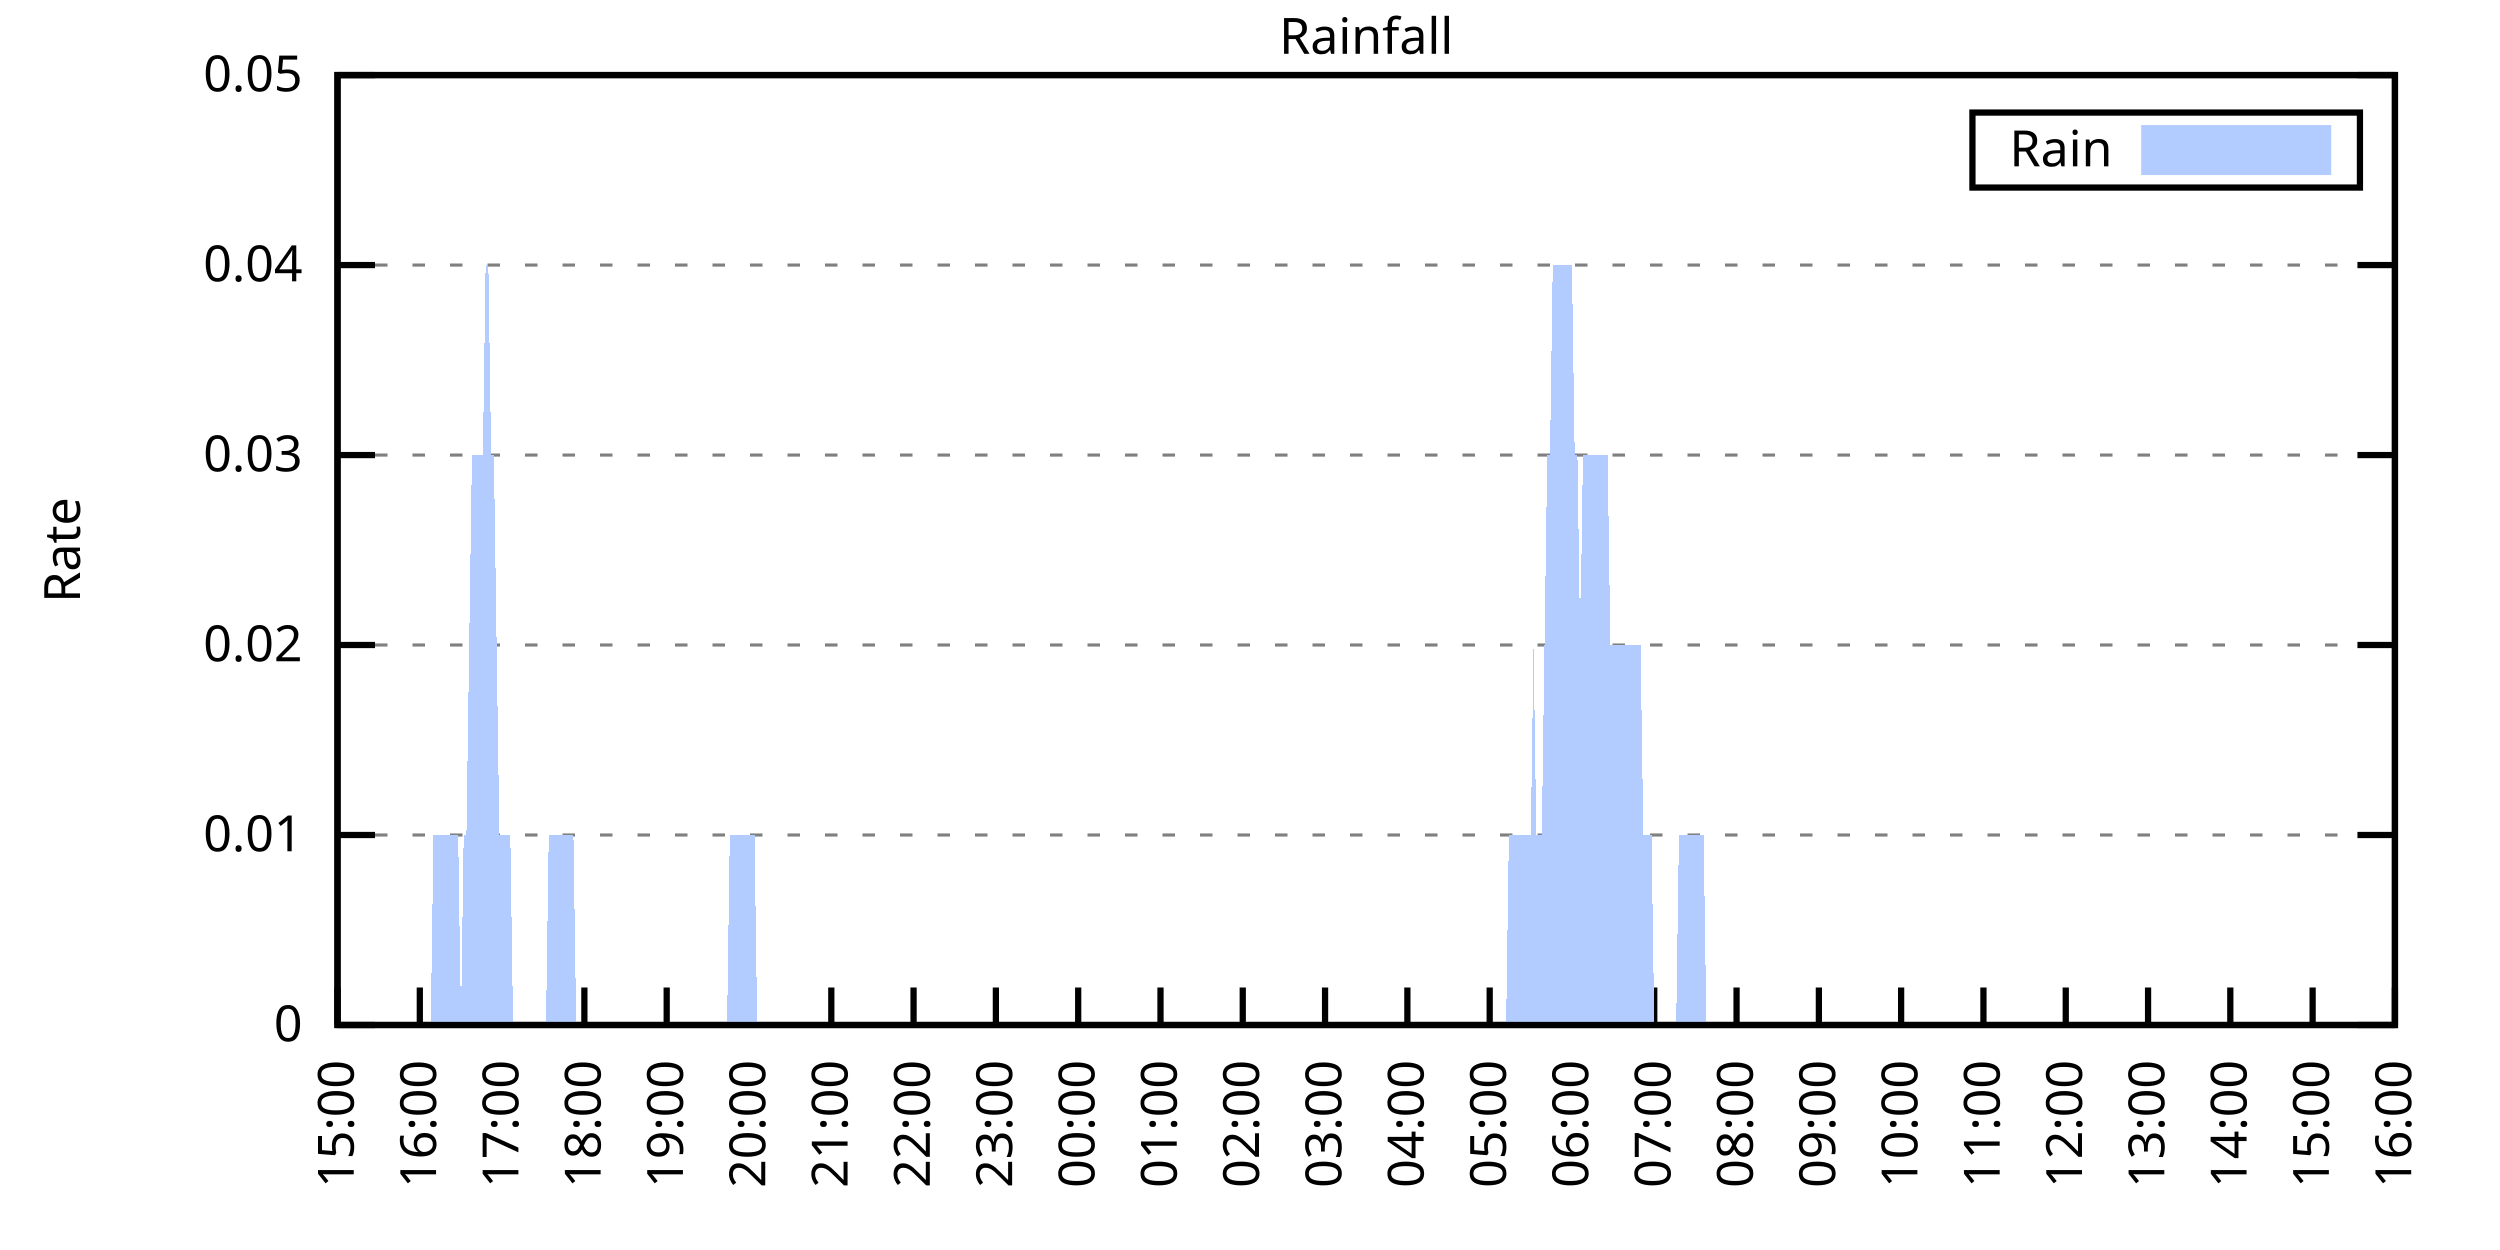
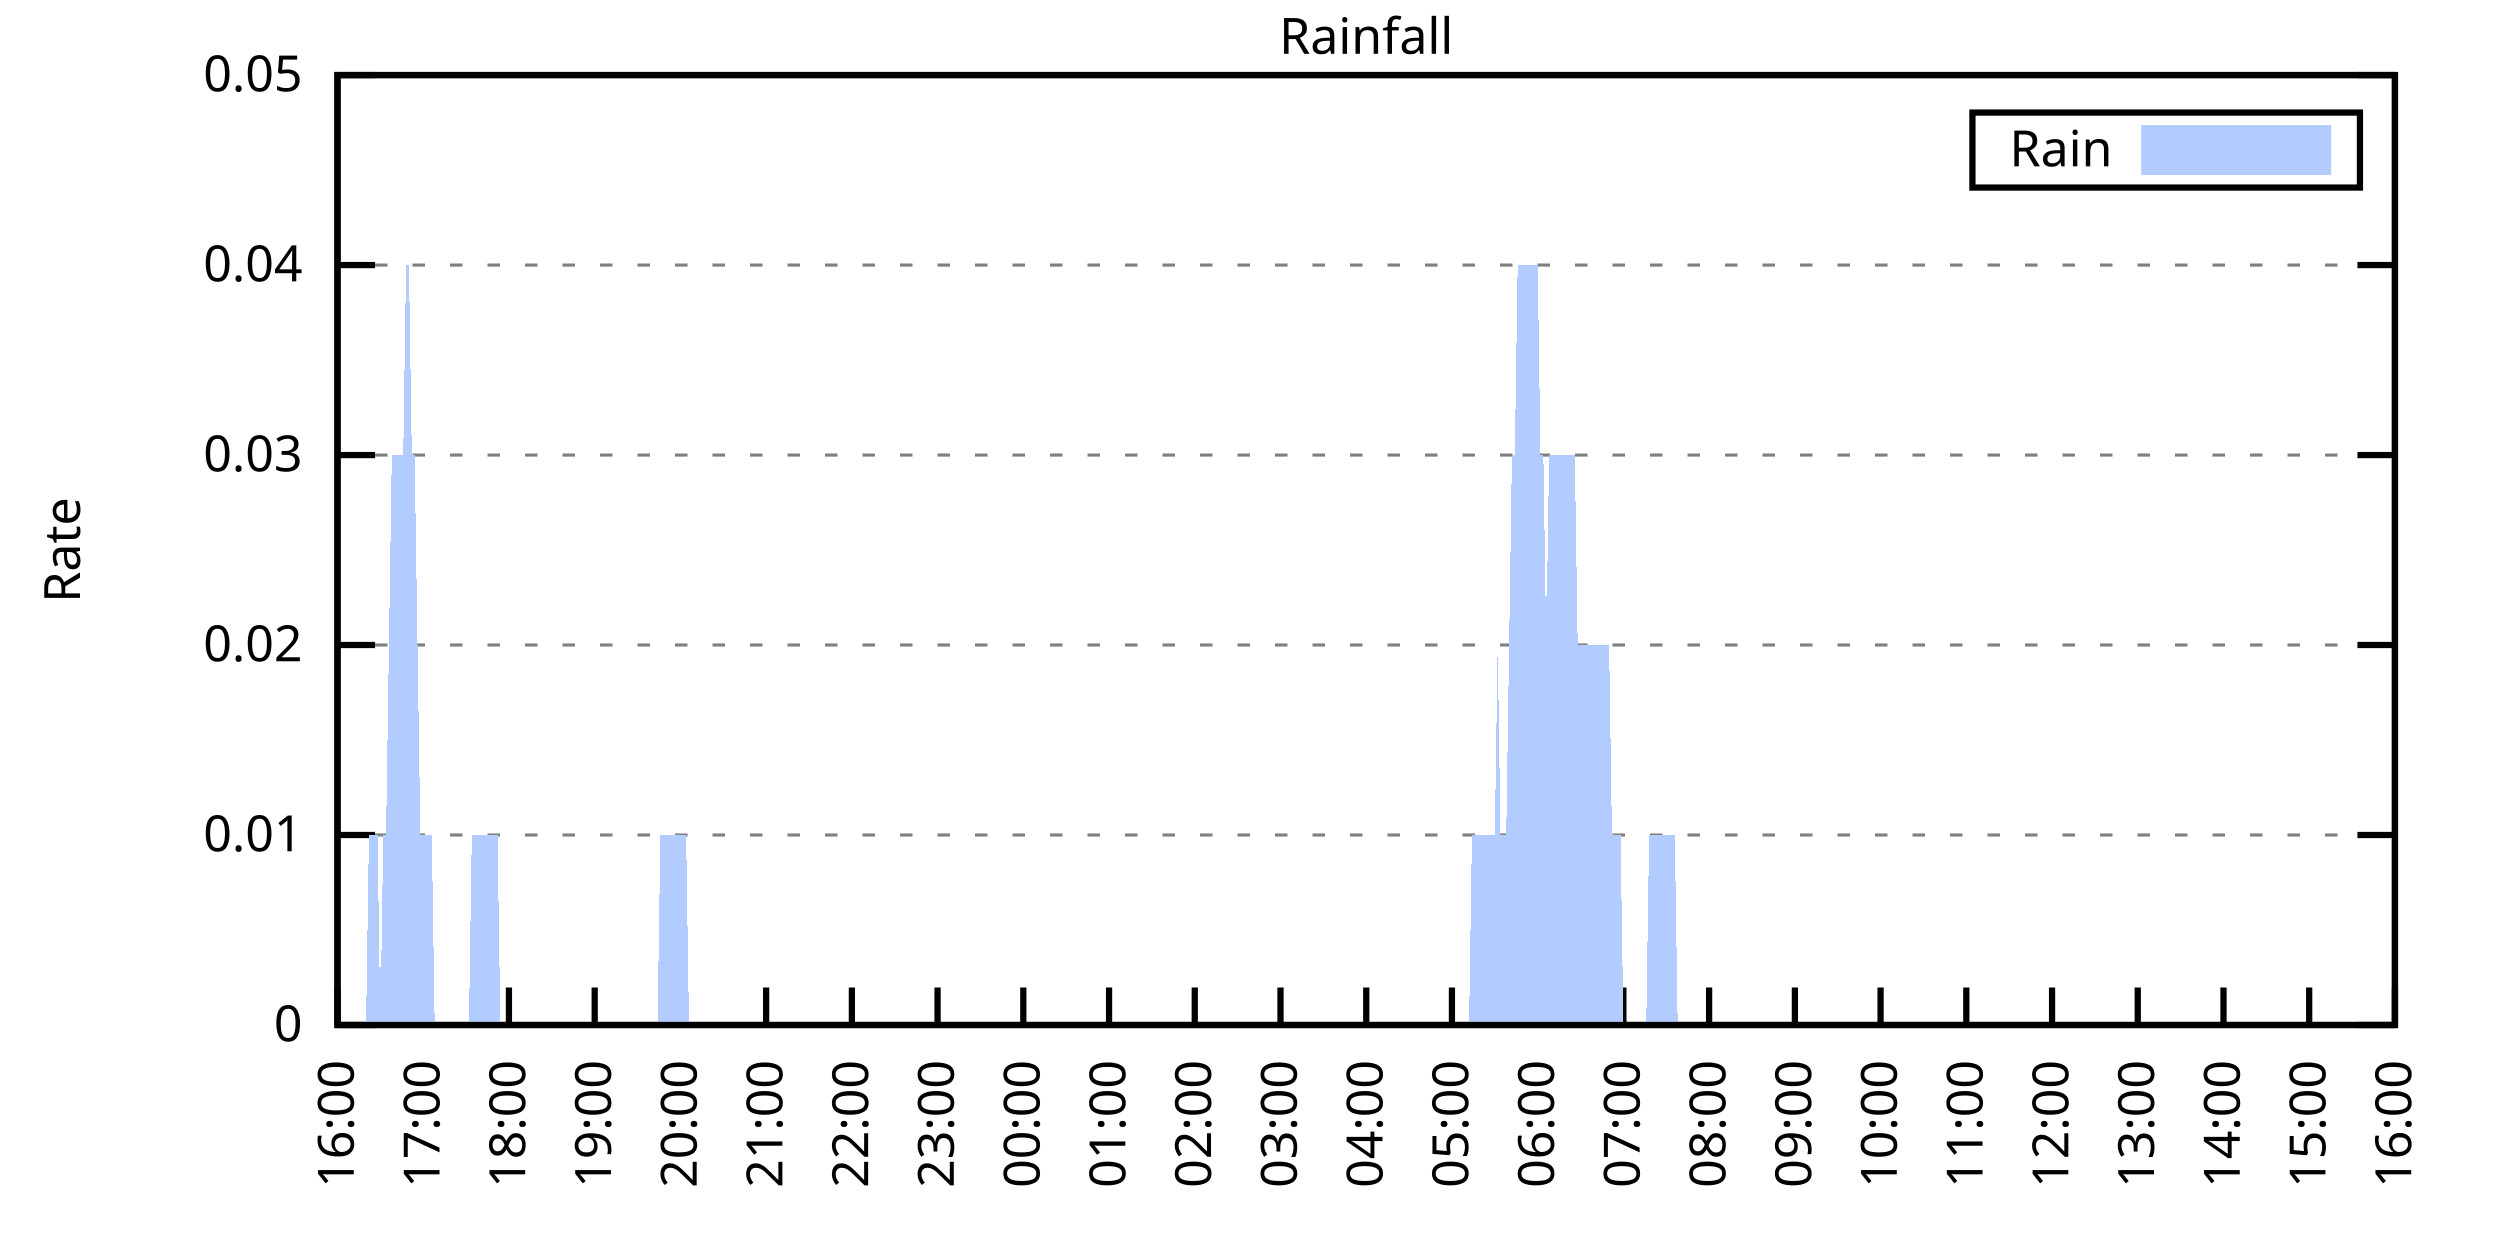
<svg xmlns="http://www.w3.org/2000/svg" xmlns:xlink="http://www.w3.org/1999/xlink" width="400" height="200" viewBox="0 0 400 200">
  <g id="gnuplot_canvas">
    <rect x="0" y="0" width="400" height="200" fill="none" />
    <defs>
      <circle id="gpDot" r="0.5" stroke-width="0.5" stroke="currentColor" />
      <path id="gpPt0" stroke-width="0.333" stroke="currentColor" d="M-1,0 h2 M0,-1 v2" />
      <path id="gpPt1" stroke-width="0.333" stroke="currentColor" d="M-1,-1 L1,1 M1,-1 L-1,1" />
      <path id="gpPt2" stroke-width="0.333" stroke="currentColor" d="M-1,0 L1,0 M0,-1 L0,1 M-1,-1 L1,1 M-1,1 L1,-1" />
      <rect id="gpPt3" stroke-width="0.333" stroke="currentColor" x="-1" y="-1" width="2" height="2" />
      <rect id="gpPt4" stroke-width="0.333" stroke="currentColor" fill="currentColor" x="-1" y="-1" width="2" height="2" />
      <circle id="gpPt5" stroke-width="0.333" stroke="currentColor" cx="0" cy="0" r="1" />
      <use xlink:href="#gpPt5" id="gpPt6" fill="currentColor" stroke="none" />
      <path id="gpPt7" stroke-width="0.333" stroke="currentColor" d="M0,-1.33 L-1.33,0.67 L1.33,0.67 z" />
      <use xlink:href="#gpPt7" id="gpPt8" fill="currentColor" stroke="none" />
      <use xlink:href="#gpPt7" id="gpPt9" stroke="currentColor" transform="rotate(180)" />
      <use xlink:href="#gpPt9" id="gpPt10" fill="currentColor" stroke="none" />
      <use xlink:href="#gpPt3" id="gpPt11" stroke="currentColor" transform="rotate(45)" />
      <use xlink:href="#gpPt11" id="gpPt12" fill="currentColor" stroke="none" />
      <path id="gpPt13" stroke-width="0.333" stroke="currentColor" d="M0,1.330 L1.265,0.411 L0.782,-1.067 L-0.782,-1.076 L-1.265,0.411 z" />
      <use xlink:href="#gpPt13" id="gpPt14" fill="currentColor" stroke="none" />
      <filter id="textbox" filterUnits="objectBoundingBox" x="0" y="0" height="1" width="1">
        <feFlood flood-color="white" flood-opacity="1" result="bgnd" />
        <feComposite in="SourceGraphic" in2="bgnd" operator="atop" />
      </filter>
      <filter id="greybox" filterUnits="objectBoundingBox" x="0" y="0" height="1" width="1">
        <feFlood flood-color="lightgrey" flood-opacity="1" result="grey" />
        <feComposite in="SourceGraphic" in2="grey" operator="atop" />
      </filter>
    </defs>
    <g fill="none" color="white" stroke="currentColor" stroke-width="1.00" stroke-linecap="butt" stroke-linejoin="miter">
</g>
    <g fill="none" color="black" stroke="currentColor" stroke-width="1.00" stroke-linecap="butt" stroke-linejoin="miter">
      <g stroke="none" shape-rendering="crispEdges">
        <polygon fill="rgb(255, 255, 255)" points="54.00,164.00 383.18,164.00 383.18,12.02 54.00,12.02 " />
      </g>
    </g>
    <g fill="none" color="black" stroke="currentColor" stroke-width="1.00" stroke-linecap="butt" stroke-linejoin="miter">
</g>
    <g fill="none" color="black" stroke="black" stroke-width="0.50" stroke-linecap="butt" stroke-linejoin="miter">
</g>
    <g fill="none" color="gray" stroke="currentColor" stroke-width="0.50" stroke-linecap="butt" stroke-linejoin="miter">
      <path stroke="gray" stroke-dasharray="2,4" class="gridline" d="M54.00,164.00 L383.19,164.00  " />
    </g>
    <g fill="none" color="gray" stroke="gray" stroke-width="1.00" stroke-linecap="butt" stroke-linejoin="miter">
</g>
    <g fill="none" color="black" stroke="currentColor" stroke-width="1.00" stroke-linecap="butt" stroke-linejoin="miter">
      <path stroke="black" d="M54.00,164.00 L60.00,164.00 M383.19,164.00 L377.19,164.00  " />
      <g transform="translate(48.40,166.60)" stroke="none" fill="black" font-family="Sans" font-size="8.00" text-anchor="end">
        <text>
          <tspan font-family="Sans"> 0</tspan>
        </text>
      </g>
    </g>
    <g fill="none" color="black" stroke="currentColor" stroke-width="1.00" stroke-linecap="butt" stroke-linejoin="miter">
</g>
    <g fill="none" color="black" stroke="black" stroke-width="0.50" stroke-linecap="butt" stroke-linejoin="miter">
</g>
    <g fill="none" color="gray" stroke="currentColor" stroke-width="0.50" stroke-linecap="butt" stroke-linejoin="miter">
      <path stroke="gray" stroke-dasharray="2,4" class="gridline" d="M54.00,133.60 L383.19,133.60  " />
    </g>
    <g fill="none" color="gray" stroke="gray" stroke-width="1.00" stroke-linecap="butt" stroke-linejoin="miter">
</g>
    <g fill="none" color="black" stroke="currentColor" stroke-width="1.00" stroke-linecap="butt" stroke-linejoin="miter">
      <path stroke="black" d="M54.00,133.60 L60.00,133.60 M383.19,133.60 L377.19,133.60  " />
      <g transform="translate(48.40,136.20)" stroke="none" fill="black" font-family="Sans" font-size="8.00" text-anchor="end">
        <text>
          <tspan font-family="Sans"> 0.01</tspan>
        </text>
      </g>
    </g>
    <g fill="none" color="black" stroke="currentColor" stroke-width="1.00" stroke-linecap="butt" stroke-linejoin="miter">
</g>
    <g fill="none" color="black" stroke="black" stroke-width="0.50" stroke-linecap="butt" stroke-linejoin="miter">
</g>
    <g fill="none" color="gray" stroke="currentColor" stroke-width="0.50" stroke-linecap="butt" stroke-linejoin="miter">
      <path stroke="gray" stroke-dasharray="2,4" class="gridline" d="M54.00,103.20 L383.19,103.20  " />
    </g>
    <g fill="none" color="gray" stroke="gray" stroke-width="1.00" stroke-linecap="butt" stroke-linejoin="miter">
</g>
    <g fill="none" color="black" stroke="currentColor" stroke-width="1.00" stroke-linecap="butt" stroke-linejoin="miter">
      <path stroke="black" d="M54.00,103.20 L60.00,103.20 M383.19,103.20 L377.19,103.20  " />
      <g transform="translate(48.40,105.80)" stroke="none" fill="black" font-family="Sans" font-size="8.00" text-anchor="end">
        <text>
          <tspan font-family="Sans"> 0.02</tspan>
        </text>
      </g>
    </g>
    <g fill="none" color="black" stroke="currentColor" stroke-width="1.00" stroke-linecap="butt" stroke-linejoin="miter">
</g>
    <g fill="none" color="black" stroke="black" stroke-width="0.50" stroke-linecap="butt" stroke-linejoin="miter">
</g>
    <g fill="none" color="gray" stroke="currentColor" stroke-width="0.50" stroke-linecap="butt" stroke-linejoin="miter">
      <path stroke="gray" stroke-dasharray="2,4" class="gridline" d="M54.00,72.81 L383.19,72.81  " />
    </g>
    <g fill="none" color="gray" stroke="gray" stroke-width="1.00" stroke-linecap="butt" stroke-linejoin="miter">
</g>
    <g fill="none" color="black" stroke="currentColor" stroke-width="1.00" stroke-linecap="butt" stroke-linejoin="miter">
      <path stroke="black" d="M54.00,72.81 L60.00,72.81 M383.19,72.81 L377.19,72.81  " />
      <g transform="translate(48.40,75.41)" stroke="none" fill="black" font-family="Sans" font-size="8.00" text-anchor="end">
        <text>
          <tspan font-family="Sans"> 0.03</tspan>
        </text>
      </g>
    </g>
    <g fill="none" color="black" stroke="currentColor" stroke-width="1.00" stroke-linecap="butt" stroke-linejoin="miter">
</g>
    <g fill="none" color="black" stroke="black" stroke-width="0.50" stroke-linecap="butt" stroke-linejoin="miter">
</g>
    <g fill="none" color="gray" stroke="currentColor" stroke-width="0.50" stroke-linecap="butt" stroke-linejoin="miter">
      <path stroke="gray" stroke-dasharray="2,4" class="gridline" d="M54.00,42.41 L383.19,42.41  " />
    </g>
    <g fill="none" color="gray" stroke="gray" stroke-width="1.00" stroke-linecap="butt" stroke-linejoin="miter">
</g>
    <g fill="none" color="black" stroke="currentColor" stroke-width="1.00" stroke-linecap="butt" stroke-linejoin="miter">
      <path stroke="black" d="M54.00,42.41 L60.00,42.41 M383.19,42.41 L377.19,42.41  " />
      <g transform="translate(48.40,45.01)" stroke="none" fill="black" font-family="Sans" font-size="8.00" text-anchor="end">
        <text>
          <tspan font-family="Sans"> 0.04</tspan>
        </text>
      </g>
    </g>
    <g fill="none" color="black" stroke="currentColor" stroke-width="1.00" stroke-linecap="butt" stroke-linejoin="miter">
</g>
    <g fill="none" color="black" stroke="black" stroke-width="0.50" stroke-linecap="butt" stroke-linejoin="miter">
</g>
    <g fill="none" color="gray" stroke="currentColor" stroke-width="0.50" stroke-linecap="butt" stroke-linejoin="miter">
      <path stroke="gray" stroke-dasharray="2,4" class="gridline" d="M54.00,12.01 L383.19,12.01  " />
    </g>
    <g fill="none" color="gray" stroke="gray" stroke-width="1.00" stroke-linecap="butt" stroke-linejoin="miter">
</g>
    <g fill="none" color="black" stroke="currentColor" stroke-width="1.00" stroke-linecap="butt" stroke-linejoin="miter">
      <path stroke="black" d="M54.00,12.01 L60.00,12.01 M383.19,12.01 L377.19,12.01  " />
      <g transform="translate(48.40,14.61)" stroke="none" fill="black" font-family="Sans" font-size="8.00" text-anchor="end">
        <text>
          <tspan font-family="Sans"> 0.05</tspan>
        </text>
      </g>
    </g>
    <g fill="none" color="black" stroke="currentColor" stroke-width="1.00" stroke-linecap="butt" stroke-linejoin="miter">
      <path stroke="black" d="M54.00,164.00 L54.00,158.00  " />
      <g transform="translate(56.60,169.60) rotate(270.00)" stroke="none" fill="black" font-family="Sans" font-size="8.00" text-anchor="end">
        <text>
-           <tspan font-family="Sans">15:00</tspan>
-         </text>
-       </g>
-     </g>
-     <g fill="none" color="black" stroke="currentColor" stroke-width="1.00" stroke-linecap="butt" stroke-linejoin="miter">
-       <path stroke="black" d="M67.17,164.00 L67.17,158.00  " />
-       <g transform="translate(69.77,169.60) rotate(270.00)" stroke="none" fill="black" font-family="Sans" font-size="8.00" text-anchor="end">
-         <text>
          <tspan font-family="Sans">16:00</tspan>
        </text>
      </g>
    </g>
    <g fill="none" color="black" stroke="currentColor" stroke-width="1.00" stroke-linecap="butt" stroke-linejoin="miter">
-       <path stroke="black" d="M80.34,164.00 L80.34,158.00  " />
-       <g transform="translate(82.94,169.60) rotate(270.00)" stroke="none" fill="black" font-family="Sans" font-size="8.00" text-anchor="end">
+       <path stroke="black" d="M67.72,164.00 L67.72,158.00  " />
+       <g transform="translate(70.32,169.60) rotate(270.00)" stroke="none" fill="black" font-family="Sans" font-size="8.00" text-anchor="end">
        <text>
          <tspan font-family="Sans">17:00</tspan>
        </text>
      </g>
    </g>
    <g fill="none" color="black" stroke="currentColor" stroke-width="1.00" stroke-linecap="butt" stroke-linejoin="miter">
-       <path stroke="black" d="M93.50,164.00 L93.50,158.00  " />
-       <g transform="translate(96.10,169.60) rotate(270.00)" stroke="none" fill="black" font-family="Sans" font-size="8.00" text-anchor="end">
+       <path stroke="black" d="M81.43,164.00 L81.43,158.00  " />
+       <g transform="translate(84.03,169.60) rotate(270.00)" stroke="none" fill="black" font-family="Sans" font-size="8.00" text-anchor="end">
        <text>
          <tspan font-family="Sans">18:00</tspan>
        </text>
      </g>
    </g>
    <g fill="none" color="black" stroke="currentColor" stroke-width="1.00" stroke-linecap="butt" stroke-linejoin="miter">
-       <path stroke="black" d="M106.67,164.00 L106.67,158.00  " />
-       <g transform="translate(109.27,169.60) rotate(270.00)" stroke="none" fill="black" font-family="Sans" font-size="8.00" text-anchor="end">
+       <path stroke="black" d="M95.15,164.00 L95.15,158.00  " />
+       <g transform="translate(97.75,169.60) rotate(270.00)" stroke="none" fill="black" font-family="Sans" font-size="8.00" text-anchor="end">
        <text>
          <tspan font-family="Sans">19:00</tspan>
        </text>
      </g>
    </g>
    <g fill="none" color="black" stroke="currentColor" stroke-width="1.00" stroke-linecap="butt" stroke-linejoin="miter">
-       <path stroke="black" d="M119.84,164.00 L119.84,158.00  " />
-       <g transform="translate(122.44,169.60) rotate(270.00)" stroke="none" fill="black" font-family="Sans" font-size="8.00" text-anchor="end">
+       <path stroke="black" d="M108.87,164.00 L108.87,158.00  " />
+       <g transform="translate(111.47,169.60) rotate(270.00)" stroke="none" fill="black" font-family="Sans" font-size="8.00" text-anchor="end">
        <text>
          <tspan font-family="Sans">20:00</tspan>
        </text>
      </g>
    </g>
    <g fill="none" color="black" stroke="currentColor" stroke-width="1.00" stroke-linecap="butt" stroke-linejoin="miter">
-       <path stroke="black" d="M133.01,164.00 L133.01,158.00  " />
-       <g transform="translate(135.61,169.60) rotate(270.00)" stroke="none" fill="black" font-family="Sans" font-size="8.00" text-anchor="end">
+       <path stroke="black" d="M122.58,164.00 L122.58,158.00  " />
+       <g transform="translate(125.18,169.60) rotate(270.00)" stroke="none" fill="black" font-family="Sans" font-size="8.00" text-anchor="end">
        <text>
          <tspan font-family="Sans">21:00</tspan>
        </text>
      </g>
    </g>
    <g fill="none" color="black" stroke="currentColor" stroke-width="1.00" stroke-linecap="butt" stroke-linejoin="miter">
-       <path stroke="black" d="M146.17,164.00 L146.17,158.00  " />
-       <g transform="translate(148.77,169.60) rotate(270.00)" stroke="none" fill="black" font-family="Sans" font-size="8.00" text-anchor="end">
+       <path stroke="black" d="M136.30,164.00 L136.30,158.00  " />
+       <g transform="translate(138.90,169.60) rotate(270.00)" stroke="none" fill="black" font-family="Sans" font-size="8.00" text-anchor="end">
        <text>
          <tspan font-family="Sans">22:00</tspan>
        </text>
      </g>
    </g>
    <g fill="none" color="black" stroke="currentColor" stroke-width="1.00" stroke-linecap="butt" stroke-linejoin="miter">
-       <path stroke="black" d="M159.34,164.00 L159.34,158.00  " />
-       <g transform="translate(161.94,169.60) rotate(270.00)" stroke="none" fill="black" font-family="Sans" font-size="8.00" text-anchor="end">
+       <path stroke="black" d="M150.01,164.00 L150.01,158.00  " />
+       <g transform="translate(152.61,169.60) rotate(270.00)" stroke="none" fill="black" font-family="Sans" font-size="8.00" text-anchor="end">
        <text>
          <tspan font-family="Sans">23:00</tspan>
        </text>
      </g>
    </g>
    <g fill="none" color="black" stroke="currentColor" stroke-width="1.00" stroke-linecap="butt" stroke-linejoin="miter">
-       <path stroke="black" d="M172.51,164.00 L172.51,158.00  " />
-       <g transform="translate(175.11,169.60) rotate(270.00)" stroke="none" fill="black" font-family="Sans" font-size="8.00" text-anchor="end">
+       <path stroke="black" d="M163.73,164.00 L163.73,158.00  " />
+       <g transform="translate(166.33,169.60) rotate(270.00)" stroke="none" fill="black" font-family="Sans" font-size="8.00" text-anchor="end">
        <text>
          <tspan font-family="Sans">00:00</tspan>
        </text>
      </g>
    </g>
    <g fill="none" color="black" stroke="currentColor" stroke-width="1.00" stroke-linecap="butt" stroke-linejoin="miter">
-       <path stroke="black" d="M185.68,164.00 L185.68,158.00  " />
-       <g transform="translate(188.28,169.60) rotate(270.00)" stroke="none" fill="black" font-family="Sans" font-size="8.00" text-anchor="end">
+       <path stroke="black" d="M177.45,164.00 L177.45,158.00  " />
+       <g transform="translate(180.05,169.60) rotate(270.00)" stroke="none" fill="black" font-family="Sans" font-size="8.00" text-anchor="end">
        <text>
          <tspan font-family="Sans">01:00</tspan>
        </text>
      </g>
    </g>
    <g fill="none" color="black" stroke="currentColor" stroke-width="1.00" stroke-linecap="butt" stroke-linejoin="miter">
-       <path stroke="black" d="M198.84,164.00 L198.84,158.00  " />
-       <g transform="translate(201.44,169.60) rotate(270.00)" stroke="none" fill="black" font-family="Sans" font-size="8.00" text-anchor="end">
+       <path stroke="black" d="M191.16,164.00 L191.16,158.00  " />
+       <g transform="translate(193.76,169.60) rotate(270.00)" stroke="none" fill="black" font-family="Sans" font-size="8.00" text-anchor="end">
        <text>
          <tspan font-family="Sans">02:00</tspan>
        </text>
      </g>
    </g>
    <g fill="none" color="black" stroke="currentColor" stroke-width="1.00" stroke-linecap="butt" stroke-linejoin="miter">
-       <path stroke="black" d="M212.01,164.00 L212.01,158.00  " />
-       <g transform="translate(214.61,169.60) rotate(270.00)" stroke="none" fill="black" font-family="Sans" font-size="8.00" text-anchor="end">
+       <path stroke="black" d="M204.88,164.00 L204.88,158.00  " />
+       <g transform="translate(207.48,169.60) rotate(270.00)" stroke="none" fill="black" font-family="Sans" font-size="8.00" text-anchor="end">
        <text>
          <tspan font-family="Sans">03:00</tspan>
        </text>
      </g>
    </g>
    <g fill="none" color="black" stroke="currentColor" stroke-width="1.00" stroke-linecap="butt" stroke-linejoin="miter">
-       <path stroke="black" d="M225.18,164.00 L225.18,158.00  " />
-       <g transform="translate(227.78,169.60) rotate(270.00)" stroke="none" fill="black" font-family="Sans" font-size="8.00" text-anchor="end">
+       <path stroke="black" d="M218.60,164.00 L218.60,158.00  " />
+       <g transform="translate(221.20,169.60) rotate(270.00)" stroke="none" fill="black" font-family="Sans" font-size="8.00" text-anchor="end">
        <text>
          <tspan font-family="Sans">04:00</tspan>
        </text>
      </g>
    </g>
    <g fill="none" color="black" stroke="currentColor" stroke-width="1.00" stroke-linecap="butt" stroke-linejoin="miter">
-       <path stroke="black" d="M238.35,164.00 L238.35,158.00  " />
-       <g transform="translate(240.95,169.60) rotate(270.00)" stroke="none" fill="black" font-family="Sans" font-size="8.00" text-anchor="end">
+       <path stroke="black" d="M232.31,164.00 L232.31,158.00  " />
+       <g transform="translate(234.91,169.60) rotate(270.00)" stroke="none" fill="black" font-family="Sans" font-size="8.00" text-anchor="end">
        <text>
          <tspan font-family="Sans">05:00</tspan>
        </text>
      </g>
    </g>
    <g fill="none" color="black" stroke="currentColor" stroke-width="1.00" stroke-linecap="butt" stroke-linejoin="miter">
-       <path stroke="black" d="M251.51,164.00 L251.51,158.00  " />
-       <g transform="translate(254.11,169.60) rotate(270.00)" stroke="none" fill="black" font-family="Sans" font-size="8.00" text-anchor="end">
+       <path stroke="black" d="M246.03,164.00 L246.03,158.00  " />
+       <g transform="translate(248.63,169.60) rotate(270.00)" stroke="none" fill="black" font-family="Sans" font-size="8.00" text-anchor="end">
        <text>
          <tspan font-family="Sans">06:00</tspan>
        </text>
      </g>
    </g>
    <g fill="none" color="black" stroke="currentColor" stroke-width="1.00" stroke-linecap="butt" stroke-linejoin="miter">
-       <path stroke="black" d="M264.68,164.00 L264.68,158.00  " />
-       <g transform="translate(267.28,169.60) rotate(270.00)" stroke="none" fill="black" font-family="Sans" font-size="8.00" text-anchor="end">
+       <path stroke="black" d="M259.74,164.00 L259.74,158.00  " />
+       <g transform="translate(262.34,169.60) rotate(270.00)" stroke="none" fill="black" font-family="Sans" font-size="8.00" text-anchor="end">
        <text>
          <tspan font-family="Sans">07:00</tspan>
        </text>
      </g>
    </g>
    <g fill="none" color="black" stroke="currentColor" stroke-width="1.00" stroke-linecap="butt" stroke-linejoin="miter">
-       <path stroke="black" d="M277.85,164.00 L277.85,158.00  " />
-       <g transform="translate(280.45,169.60) rotate(270.00)" stroke="none" fill="black" font-family="Sans" font-size="8.00" text-anchor="end">
+       <path stroke="black" d="M273.46,164.00 L273.46,158.00  " />
+       <g transform="translate(276.06,169.60) rotate(270.00)" stroke="none" fill="black" font-family="Sans" font-size="8.00" text-anchor="end">
        <text>
          <tspan font-family="Sans">08:00</tspan>
        </text>
      </g>
    </g>
    <g fill="none" color="black" stroke="currentColor" stroke-width="1.00" stroke-linecap="butt" stroke-linejoin="miter">
-       <path stroke="black" d="M291.02,164.00 L291.02,158.00  " />
-       <g transform="translate(293.62,169.60) rotate(270.00)" stroke="none" fill="black" font-family="Sans" font-size="8.00" text-anchor="end">
+       <path stroke="black" d="M287.18,164.00 L287.18,158.00  " />
+       <g transform="translate(289.78,169.60) rotate(270.00)" stroke="none" fill="black" font-family="Sans" font-size="8.00" text-anchor="end">
        <text>
          <tspan font-family="Sans">09:00</tspan>
        </text>
      </g>
    </g>
    <g fill="none" color="black" stroke="currentColor" stroke-width="1.00" stroke-linecap="butt" stroke-linejoin="miter">
-       <path stroke="black" d="M304.18,164.00 L304.18,158.00  " />
-       <g transform="translate(306.78,169.60) rotate(270.00)" stroke="none" fill="black" font-family="Sans" font-size="8.00" text-anchor="end">
+       <path stroke="black" d="M300.89,164.00 L300.89,158.00  " />
+       <g transform="translate(303.49,169.60) rotate(270.00)" stroke="none" fill="black" font-family="Sans" font-size="8.00" text-anchor="end">
        <text>
          <tspan font-family="Sans">10:00</tspan>
        </text>
      </g>
    </g>
    <g fill="none" color="black" stroke="currentColor" stroke-width="1.00" stroke-linecap="butt" stroke-linejoin="miter">
-       <path stroke="black" d="M317.35,164.00 L317.35,158.00  " />
-       <g transform="translate(319.95,169.60) rotate(270.00)" stroke="none" fill="black" font-family="Sans" font-size="8.00" text-anchor="end">
+       <path stroke="black" d="M314.61,164.00 L314.61,158.00  " />
+       <g transform="translate(317.21,169.60) rotate(270.00)" stroke="none" fill="black" font-family="Sans" font-size="8.00" text-anchor="end">
        <text>
          <tspan font-family="Sans">11:00</tspan>
        </text>
      </g>
    </g>
    <g fill="none" color="black" stroke="currentColor" stroke-width="1.00" stroke-linecap="butt" stroke-linejoin="miter">
-       <path stroke="black" d="M330.52,164.00 L330.52,158.00  " />
-       <g transform="translate(333.12,169.60) rotate(270.00)" stroke="none" fill="black" font-family="Sans" font-size="8.00" text-anchor="end">
+       <path stroke="black" d="M328.33,164.00 L328.33,158.00  " />
+       <g transform="translate(330.93,169.60) rotate(270.00)" stroke="none" fill="black" font-family="Sans" font-size="8.00" text-anchor="end">
        <text>
          <tspan font-family="Sans">12:00</tspan>
        </text>
      </g>
    </g>
    <g fill="none" color="black" stroke="currentColor" stroke-width="1.00" stroke-linecap="butt" stroke-linejoin="miter">
-       <path stroke="black" d="M343.69,164.00 L343.69,158.00  " />
-       <g transform="translate(346.29,169.60) rotate(270.00)" stroke="none" fill="black" font-family="Sans" font-size="8.00" text-anchor="end">
+       <path stroke="black" d="M342.04,164.00 L342.04,158.00  " />
+       <g transform="translate(344.64,169.60) rotate(270.00)" stroke="none" fill="black" font-family="Sans" font-size="8.00" text-anchor="end">
        <text>
          <tspan font-family="Sans">13:00</tspan>
        </text>
      </g>
    </g>
    <g fill="none" color="black" stroke="currentColor" stroke-width="1.00" stroke-linecap="butt" stroke-linejoin="miter">
-       <path stroke="black" d="M356.85,164.00 L356.85,158.00  " />
-       <g transform="translate(359.45,169.60) rotate(270.00)" stroke="none" fill="black" font-family="Sans" font-size="8.00" text-anchor="end">
+       <path stroke="black" d="M355.76,164.00 L355.76,158.00  " />
+       <g transform="translate(358.36,169.60) rotate(270.00)" stroke="none" fill="black" font-family="Sans" font-size="8.00" text-anchor="end">
        <text>
          <tspan font-family="Sans">14:00</tspan>
        </text>
      </g>
    </g>
    <g fill="none" color="black" stroke="currentColor" stroke-width="1.00" stroke-linecap="butt" stroke-linejoin="miter">
-       <path stroke="black" d="M370.02,164.00 L370.02,158.00  " />
-       <g transform="translate(372.62,169.60) rotate(270.00)" stroke="none" fill="black" font-family="Sans" font-size="8.00" text-anchor="end">
+       <path stroke="black" d="M369.47,164.00 L369.47,158.00  " />
+       <g transform="translate(372.07,169.60) rotate(270.00)" stroke="none" fill="black" font-family="Sans" font-size="8.00" text-anchor="end">
        <text>
          <tspan font-family="Sans">15:00</tspan>
        </text>
      </g>
    </g>
    <g fill="none" color="black" stroke="currentColor" stroke-width="1.00" stroke-linecap="butt" stroke-linejoin="miter">
      <path stroke="black" d="M383.19,164.00 L383.19,158.00  " />
      <g transform="translate(385.79,169.60) rotate(270.00)" stroke="none" fill="black" font-family="Sans" font-size="8.00" text-anchor="end">
        <text>
          <tspan font-family="Sans">16:00</tspan>
        </text>
      </g>
    </g>
    <g fill="none" color="black" stroke="currentColor" stroke-width="1.00" stroke-linecap="butt" stroke-linejoin="miter">
</g>
    <g fill="none" color="black" stroke="currentColor" stroke-width="1.00" stroke-linecap="butt" stroke-linejoin="miter">
      <path stroke="black" d="M54.00,12.01 L54.00,164.00 L383.19,164.00 L383.19,12.01 L54.00,12.01 Z  " />
    </g>
    <g fill="none" color="black" stroke="currentColor" stroke-width="1.00" stroke-linecap="butt" stroke-linejoin="miter">
</g>
    <g fill="none" color="black" stroke="currentColor" stroke-width="1.00" stroke-linecap="butt" stroke-linejoin="miter">
      <path stroke="black" d="M315.59,30.01 L315.59,18.01 L377.59,18.01 L377.59,30.01 L315.59,30.01 Z  " />
    </g>
    <g id="Rainfall_plot_1">
      <g fill="none" color="white" stroke="black" stroke-width="2.00" stroke-linecap="butt" stroke-linejoin="miter">
</g>
      <g fill="none" color="black" stroke="currentColor" stroke-width="2.00" stroke-linecap="butt" stroke-linejoin="miter">
        <g transform="translate(337.99,26.61)" stroke="none" fill="black" font-family="Sans" font-size="8.00" text-anchor="end">
          <text>
            <tspan font-family="Sans">Rain</tspan>
          </text>
        </g>
      </g>
      <g fill="none" color="black" stroke="currentColor" stroke-width="2.00" stroke-linecap="butt" stroke-linejoin="miter">
        <g stroke="none" shape-rendering="crispEdges">
          <polygon fill="rgb(178, 204, 255)" points="343.59,27.01 371.99,27.01 371.99,21.01 343.59,21.01 " />
        </g>
        <path stroke="rgb(178, 204, 255)" d="M343.59,27.01 L371.99,27.01 L371.99,21.01 L343.59,21.01 L343.59,27.01 Z  " />
      </g>
      <g fill="none" color="black" stroke="currentColor" stroke-width="2.00" stroke-linecap="butt" stroke-linejoin="miter">
        <g stroke="none" shape-rendering="crispEdges">
-           <polygon fill="rgb(178, 204, 255)" points="64.10,164.00 64.53,164.00 64.97,164.00 65.41,164.00 65.85,164.00 66.29,164.00 66.73,164.00 67.17,164.00 67.61,164.00 68.05,164.00 68.48,164.00 68.92,164.00 69.36,133.60 69.80,133.60 70.24,133.60 70.68,133.60 71.12,133.60 71.56,133.60 72.00,133.60 72.43,133.60 72.87,133.60 73.31,133.60 73.75,164.00 74.19,133.60 74.63,133.60 75.07,103.20 75.51,72.81 75.95,72.81 76.38,72.81 76.82,72.81 77.26,72.81 77.70,42.41 78.14,42.41 78.58,72.81 79.02,72.81 79.46,103.20 79.90,133.60 80.34,133.60 80.77,133.60 81.21,133.60 81.65,133.60 82.09,164.00 82.53,164.00 82.97,164.00 83.41,164.00 83.85,164.00 84.29,164.00 84.72,164.00 85.16,164.00 85.60,164.00 86.04,164.00 86.48,164.00 86.92,164.00 87.36,164.00 87.80,133.60 88.24,133.60 88.67,133.60 89.11,133.60 89.55,133.60 89.99,133.60 90.43,133.60 90.87,133.60 91.31,133.60 91.75,133.60 92.19,164.00 92.62,164.00 93.06,164.00 93.50,164.00 93.94,164.00 94.38,164.00 94.82,164.00 95.26,164.00 95.70,164.00 96.14,164.00 96.58,164.00 97.01,164.00 97.45,164.00 97.89,164.00 98.33,164.00 98.77,164.00 99.21,164.00 99.65,164.00 100.09,164.00 100.53,164.00 100.96,164.00 101.40,164.00 101.84,164.00 102.28,164.00 102.72,164.00 103.16,164.00 103.60,164.00 104.04,164.00 104.48,164.00 104.91,164.00 105.35,164.00 105.79,164.00 106.23,164.00 106.67,164.00 107.11,164.00 107.55,164.00 107.99,164.00 108.43,164.00 108.87,164.00 109.30,164.00 109.74,164.00 110.18,164.00 110.62,164.00 111.06,164.00 111.50,164.00 111.94,164.00 112.38,164.00 112.82,164.00 113.25,164.00 113.69,164.00 114.13,164.00 114.57,164.00 115.01,164.00 115.45,164.00 115.89,164.00 116.33,164.00 116.77,133.60 117.20,133.60 117.64,133.60 118.08,133.60 118.52,133.60 118.96,133.60 119.40,133.60 119.84,133.60 120.28,133.60 120.72,133.60 121.15,164.00 121.59,164.00 122.03,164.00 122.47,164.00 122.91,164.00 123.35,164.00 123.79,164.00 124.23,164.00 124.67,164.00 125.11,164.00 125.54,164.00 125.98,164.00 126.42,164.00 126.86,164.00 127.30,164.00 127.74,164.00 128.18,164.00 128.62,164.00 129.06,164.00 129.49,164.00 129.93,164.00 130.37,164.00 130.81,164.00 131.25,164.00 131.69,164.00 132.13,164.00 132.57,164.00 133.01,164.00 133.44,164.00 133.88,164.00 134.32,164.00 134.76,164.00 135.20,164.00 135.64,164.00 136.08,164.00 136.52,164.00 136.96,164.00 137.39,164.00 137.83,164.00 138.27,164.00 138.71,164.00 139.15,164.00 139.59,164.00 140.03,164.00 140.47,164.00 140.91,164.00 141.35,164.00 141.78,164.00 142.22,164.00 142.66,164.00 143.10,164.00 143.54,164.00 143.98,164.00 144.42,164.00 144.86,164.00 145.30,164.00 145.73,164.00 146.17,164.00 146.61,164.00 147.05,164.00 147.49,164.00 147.93,164.00 148.37,164.00 148.81,164.00 149.25,164.00 149.68,164.00 150.12,164.00 150.56,164.00 151.00,164.00 151.44,164.00 151.88,164.00 152.32,164.00 152.76,164.00 153.20,164.00 153.63,164.00 154.07,164.00 154.51,164.00 154.95,164.00 155.39,164.00 155.83,164.00 156.27,164.00 156.71,164.00 157.15,164.00 157.59,164.00 158.02,164.00 158.46,164.00 158.90,164.00 159.34,164.00 159.78,164.00 160.22,164.00 160.66,164.00 161.10,164.00 161.54,164.00 161.97,164.00 162.41,164.00 162.85,164.00 163.29,164.00 163.73,164.00 164.17,164.00 164.61,164.00 165.05,164.00 165.49,164.00 165.92,164.00 166.36,164.00 166.80,164.00 167.24,164.00 167.68,164.00 168.12,164.00 168.56,164.00 169.00,164.00 169.44,164.00 169.87,164.00 170.31,164.00 170.75,164.00 171.19,164.00 171.63,164.00 172.07,164.00 172.51,164.00 172.95,164.00 173.39,164.00 173.83,164.00 174.26,164.00 174.70,164.00 175.14,164.00 175.58,164.00 176.02,164.00 176.46,164.00 176.90,164.00 177.34,164.00 177.78,164.00 178.21,164.00 178.65,164.00 179.09,164.00 179.53,164.00 179.97,164.00 180.41,164.00 180.85,164.00 181.29,164.00 181.73,164.00 182.16,164.00 182.60,164.00 183.04,164.00 183.48,164.00 183.92,164.00 184.36,164.00 184.80,164.00 185.24,164.00 185.68,164.00 186.11,164.00 186.55,164.00 186.99,164.00 187.43,164.00 187.87,164.00 188.31,164.00 188.75,164.00 189.19,164.00 189.63,164.00 190.07,164.00 190.50,164.00 190.94,164.00 191.38,164.00 191.82,164.00 192.26,164.00 192.70,164.00 193.14,164.00 193.58,164.00 194.02,164.00 194.45,164.00 194.89,164.00 195.33,164.00 195.77,164.00 196.21,164.00 196.65,164.00 197.09,164.00 197.53,164.00 197.97,164.00 198.40,164.00 198.84,164.00 199.28,164.00 199.72,164.00 200.16,164.00 200.60,164.00 201.04,164.00 201.48,164.00 201.92,164.00 202.35,164.00 202.79,164.00 203.23,164.00 203.67,164.00 204.11,164.00 204.55,164.00 204.99,164.00 205.43,164.00 205.87,164.00 206.31,164.00 206.74,164.00 207.18,164.00 207.62,164.00 208.06,164.00 208.50,164.00 208.94,164.00 209.38,164.00 209.82,164.00 210.26,164.00 210.69,164.00 211.13,164.00 211.57,164.00 212.01,164.00 212.45,164.00 212.89,164.00 213.33,164.00 213.77,164.00 214.21,164.00 214.64,164.00 215.08,164.00 215.52,164.00 215.96,164.00 216.40,164.00 216.84,164.00 217.28,164.00 217.72,164.00 218.16,164.00 218.60,164.00 219.03,164.00 219.47,164.00 219.91,164.00 220.35,164.00 220.79,164.00 221.23,164.00 221.67,164.00 222.11,164.00 222.55,164.00 222.98,164.00 223.42,164.00 223.86,164.00 224.30,164.00 224.74,164.00 225.18,164.00 225.62,164.00 226.06,164.00 226.50,164.00 226.93,164.00 227.37,164.00 227.81,164.00 228.25,164.00 228.69,164.00 229.13,164.00 229.57,164.00 230.01,164.00 230.45,164.00 230.88,164.00 231.32,164.00 231.76,164.00 232.20,164.00 232.64,164.00 233.08,164.00 233.52,164.00 233.96,164.00 234.40,164.00 234.84,164.00 235.27,164.00 235.71,164.00 236.15,164.00 236.59,164.00 237.03,164.00 237.47,164.00 237.91,164.00 238.35,164.00 238.79,164.00 239.22,164.00 239.66,164.00 240.10,164.00 240.54,164.00 240.98,164.00 241.42,133.60 241.86,133.60 242.30,133.60 242.74,133.60 243.17,133.60 243.61,133.60 244.05,133.60 244.49,133.60 244.93,133.60 245.37,103.20 245.81,133.60 246.25,133.60 246.69,133.60 247.12,103.20 247.56,72.81 248.00,72.81 248.44,42.41 248.88,42.41 249.32,42.41 249.76,42.41 250.20,42.41 250.64,42.41 251.08,42.41 251.51,42.41 251.95,72.81 252.39,72.81 252.83,103.20 253.27,72.81 253.71,72.81 254.15,72.81 254.59,72.81 255.03,72.81 255.46,72.81 255.90,72.81 256.34,72.81 256.78,72.81 257.22,72.81 257.66,103.20 258.10,103.20 258.54,103.20 258.98,103.20 259.41,103.20 259.85,103.20 260.29,103.20 260.73,103.20 261.17,103.20 261.61,103.20 262.05,103.20 262.49,103.20 262.93,133.60 263.36,133.60 263.80,133.60 264.24,133.60 264.68,164.00 265.12,164.00 265.56,164.00 266.00,164.00 266.44,164.00 266.88,164.00 267.32,164.00 267.75,164.00 268.19,164.00 268.63,133.60 269.07,133.60 269.51,133.60 269.95,133.60 270.39,133.60 270.83,133.60 271.27,133.60 271.70,133.60 272.14,133.60 272.58,133.60 273.02,164.00 273.46,164.00 273.90,164.00 274.34,164.00 274.78,164.00 275.22,164.00 275.65,164.00 276.09,164.00 276.53,164.00 276.97,164.00 277.41,164.00 277.85,164.00 278.29,164.00 278.73,164.00 279.17,164.00 279.60,164.00 280.04,164.00 280.48,164.00 280.92,164.00 281.36,164.00 281.80,164.00 282.24,164.00 282.68,164.00 283.12,164.00 283.56,164.00 283.99,164.00 284.43,164.00 284.87,164.00 285.31,164.00 285.75,164.00 286.19,164.00 286.63,164.00 287.07,164.00 287.51,164.00 287.94,164.00 288.38,164.00 288.82,164.00 289.26,164.00 289.70,164.00 290.14,164.00 290.58,164.00 291.02,164.00 291.46,164.00 291.89,164.00 292.33,164.00 292.77,164.00 293.21,164.00 293.65,164.00 294.09,164.00 294.53,164.00 294.97,164.00 295.41,164.00 295.84,164.00 296.28,164.00 296.72,164.00 297.16,164.00 297.60,164.00 298.04,164.00 298.48,164.00 298.92,164.00 299.36,164.00 299.80,164.00 300.23,164.00 300.67,164.00 301.11,164.00 301.55,164.00 301.99,164.00 302.43,164.00 302.87,164.00 303.31,164.00 303.75,164.00 304.18,164.00 304.62,164.00 305.06,164.00 305.50,164.00 305.94,164.00 306.38,164.00 306.82,164.00 307.26,164.00 307.70,164.00 308.13,164.00 308.57,164.00 309.01,164.00 309.45,164.00 309.89,164.00 310.33,164.00 310.77,164.00 311.21,164.00 311.65,164.00 312.08,164.00 312.52,164.00 312.96,164.00 313.40,164.00 313.84,164.00 314.28,164.00 314.72,164.00 315.16,164.00 315.60,164.00 316.04,164.00 316.47,164.00 316.91,164.00 317.35,164.00 317.79,164.00 318.23,164.00 318.67,164.00 319.11,164.00 319.55,164.00 319.99,164.00 320.42,164.00 320.86,164.00 321.30,164.00 321.74,164.00 322.18,164.00 322.62,164.00 323.06,164.00 323.50,164.00 323.94,164.00 324.37,164.00 324.81,164.00 325.25,164.00 325.69,164.00 326.13,164.00 326.57,164.00 327.01,164.00 327.45,164.00 327.89,164.00 328.33,164.00 328.76,164.00 329.20,164.00 329.64,164.00 330.08,164.00 330.52,164.00 330.96,164.00 331.40,164.00 331.84,164.00 332.28,164.00 332.71,164.00 333.15,164.00 333.59,164.00 334.03,164.00 334.47,164.00 334.91,164.00 335.35,164.00 335.79,164.00 336.23,164.00 336.66,164.00 337.10,164.00 337.54,164.00 337.98,164.00 338.42,164.00 338.86,164.00 339.30,164.00 339.74,164.00 340.18,164.00 340.61,164.00 341.05,164.00 341.49,164.00 341.93,164.00 342.37,164.00 342.81,164.00 343.25,164.00 343.69,164.00 344.13,164.00 344.57,164.00 345.00,164.00 345.44,164.00 345.88,164.00 346.32,164.00 346.76,164.00 347.20,164.00 347.64,164.00 348.08,164.00 348.52,164.00 348.95,164.00 349.39,164.00 349.83,164.00 350.27,164.00 350.71,164.00 351.15,164.00 351.59,164.00 352.03,164.00 352.47,164.00 352.90,164.00 353.34,164.00 353.78,164.00 354.22,164.00 354.66,164.00 355.10,164.00 355.54,164.00 355.98,164.00 356.42,164.00 356.85,164.00 357.29,164.00 357.73,164.00 358.17,164.00 358.61,164.00 359.05,164.00 359.49,164.00 359.93,164.00 360.37,164.00 360.81,164.00 361.24,164.00 361.68,164.00 362.12,164.00 362.56,164.00 363.00,164.00 363.44,164.00 363.88,164.00 364.32,164.00 364.76,164.00 365.19,164.00 365.63,164.00 366.07,164.00 366.51,164.00 366.95,164.00 367.39,164.00 367.83,164.00 368.27,164.00 368.71,164.00 369.14,164.00 369.58,164.00 370.02,164.00 370.46,164.00 370.90,164.00 371.34,164.00 371.78,164.00 372.22,164.00 372.66,164.00 373.09,164.00 373.53,164.00 373.97,164.00 374.41,164.00 374.85,164.00 375.29,164.00 375.73,164.00 376.17,164.00 376.61,164.00 377.05,164.00 377.48,164.00 377.92,164.00 378.36,164.00 378.80,164.00 379.24,164.00 379.68,164.00 379.68,164.00 64.10,164.00 " />
+           <polygon fill="rgb(178, 204, 255)" points="54.46,164.00 54.91,164.00 55.37,164.00 55.83,164.00 56.29,164.00 56.74,164.00 57.20,164.00 57.66,164.00 58.11,164.00 58.57,164.00 59.03,133.60 59.49,133.60 59.94,133.60 60.40,133.60 60.86,164.00 61.32,133.60 61.77,133.60 62.23,103.20 62.69,72.81 63.14,72.81 63.60,72.81 64.06,72.81 64.52,72.81 64.97,42.41 65.43,42.41 65.89,72.81 66.34,72.81 66.80,103.20 67.26,133.60 67.72,133.60 68.17,133.60 68.63,133.60 69.09,133.60 69.55,164.00 70.00,164.00 70.46,164.00 70.92,164.00 71.37,164.00 71.83,164.00 72.29,164.00 72.75,164.00 73.20,164.00 73.66,164.00 74.12,164.00 74.57,164.00 75.03,164.00 75.49,133.60 75.95,133.60 76.40,133.60 76.86,133.60 77.32,133.60 77.77,133.60 78.23,133.60 78.69,133.60 79.15,133.60 79.60,133.60 80.06,164.00 80.52,164.00 80.98,164.00 81.43,164.00 81.89,164.00 82.35,164.00 82.80,164.00 83.26,164.00 83.72,164.00 84.18,164.00 84.63,164.00 85.09,164.00 85.55,164.00 86.00,164.00 86.46,164.00 86.92,164.00 87.38,164.00 87.83,164.00 88.29,164.00 88.75,164.00 89.21,164.00 89.66,164.00 90.12,164.00 90.58,164.00 91.03,164.00 91.49,164.00 91.95,164.00 92.41,164.00 92.86,164.00 93.32,164.00 93.78,164.00 94.23,164.00 94.69,164.00 95.15,164.00 95.61,164.00 96.06,164.00 96.52,164.00 96.98,164.00 97.43,164.00 97.89,164.00 98.35,164.00 98.81,164.00 99.26,164.00 99.72,164.00 100.18,164.00 100.64,164.00 101.09,164.00 101.55,164.00 102.01,164.00 102.46,164.00 102.92,164.00 103.38,164.00 103.84,164.00 104.29,164.00 104.75,164.00 105.21,164.00 105.66,133.60 106.12,133.60 106.58,133.60 107.04,133.60 107.49,133.60 107.95,133.60 108.41,133.60 108.87,133.60 109.32,133.60 109.78,133.60 110.24,164.00 110.69,164.00 111.15,164.00 111.61,164.00 112.07,164.00 112.52,164.00 112.98,164.00 113.44,164.00 113.89,164.00 114.35,164.00 114.81,164.00 115.27,164.00 115.72,164.00 116.18,164.00 116.64,164.00 117.09,164.00 117.55,164.00 118.01,164.00 118.47,164.00 118.92,164.00 119.38,164.00 119.84,164.00 120.30,164.00 120.75,164.00 121.21,164.00 121.67,164.00 122.12,164.00 122.58,164.00 123.04,164.00 123.50,164.00 123.95,164.00 124.41,164.00 124.87,164.00 125.32,164.00 125.78,164.00 126.24,164.00 126.70,164.00 127.15,164.00 127.61,164.00 128.07,164.00 128.52,164.00 128.98,164.00 129.44,164.00 129.90,164.00 130.35,164.00 130.81,164.00 131.27,164.00 131.73,164.00 132.18,164.00 132.64,164.00 133.10,164.00 133.55,164.00 134.01,164.00 134.47,164.00 134.93,164.00 135.38,164.00 135.84,164.00 136.30,164.00 136.75,164.00 137.21,164.00 137.67,164.00 138.13,164.00 138.58,164.00 139.04,164.00 139.50,164.00 139.96,164.00 140.41,164.00 140.87,164.00 141.33,164.00 141.78,164.00 142.24,164.00 142.70,164.00 143.16,164.00 143.61,164.00 144.07,164.00 144.53,164.00 144.98,164.00 145.44,164.00 145.90,164.00 146.36,164.00 146.81,164.00 147.27,164.00 147.73,164.00 148.18,164.00 148.64,164.00 149.10,164.00 149.56,164.00 150.01,164.00 150.47,164.00 150.93,164.00 151.39,164.00 151.84,164.00 152.30,164.00 152.76,164.00 153.21,164.00 153.67,164.00 154.13,164.00 154.59,164.00 155.04,164.00 155.50,164.00 155.96,164.00 156.41,164.00 156.87,164.00 157.33,164.00 157.79,164.00 158.24,164.00 158.70,164.00 159.16,164.00 159.62,164.00 160.07,164.00 160.53,164.00 160.99,164.00 161.44,164.00 161.90,164.00 162.36,164.00 162.82,164.00 163.27,164.00 163.73,164.00 164.19,164.00 164.64,164.00 165.10,164.00 165.56,164.00 166.02,164.00 166.47,164.00 166.93,164.00 167.39,164.00 167.84,164.00 168.30,164.00 168.76,164.00 169.22,164.00 169.67,164.00 170.13,164.00 170.59,164.00 171.05,164.00 171.50,164.00 171.96,164.00 172.42,164.00 172.87,164.00 173.33,164.00 173.79,164.00 174.25,164.00 174.70,164.00 175.16,164.00 175.62,164.00 176.07,164.00 176.53,164.00 176.99,164.00 177.45,164.00 177.90,164.00 178.36,164.00 178.82,164.00 179.28,164.00 179.73,164.00 180.19,164.00 180.65,164.00 181.10,164.00 181.56,164.00 182.02,164.00 182.48,164.00 182.93,164.00 183.39,164.00 183.85,164.00 184.30,164.00 184.76,164.00 185.22,164.00 185.68,164.00 186.13,164.00 186.59,164.00 187.05,164.00 187.50,164.00 187.96,164.00 188.42,164.00 188.88,164.00 189.33,164.00 189.79,164.00 190.25,164.00 190.71,164.00 191.16,164.00 191.62,164.00 192.08,164.00 192.53,164.00 192.99,164.00 193.45,164.00 193.91,164.00 194.36,164.00 194.82,164.00 195.28,164.00 195.73,164.00 196.19,164.00 196.65,164.00 197.11,164.00 197.56,164.00 198.02,164.00 198.48,164.00 198.94,164.00 199.39,164.00 199.85,164.00 200.31,164.00 200.76,164.00 201.22,164.00 201.68,164.00 202.14,164.00 202.59,164.00 203.05,164.00 203.51,164.00 203.96,164.00 204.42,164.00 204.88,164.00 205.34,164.00 205.79,164.00 206.25,164.00 206.71,164.00 207.16,164.00 207.62,164.00 208.08,164.00 208.54,164.00 208.99,164.00 209.45,164.00 209.91,164.00 210.37,164.00 210.82,164.00 211.28,164.00 211.74,164.00 212.19,164.00 212.65,164.00 213.11,164.00 213.57,164.00 214.02,164.00 214.48,164.00 214.94,164.00 215.39,164.00 215.85,164.00 216.31,164.00 216.77,164.00 217.22,164.00 217.68,164.00 218.14,164.00 218.60,164.00 219.05,164.00 219.51,164.00 219.97,164.00 220.42,164.00 220.88,164.00 221.34,164.00 221.80,164.00 222.25,164.00 222.71,164.00 223.17,164.00 223.62,164.00 224.08,164.00 224.54,164.00 225.00,164.00 225.45,164.00 225.91,164.00 226.37,164.00 226.82,164.00 227.28,164.00 227.74,164.00 228.20,164.00 228.65,164.00 229.11,164.00 229.57,164.00 230.03,164.00 230.48,164.00 230.94,164.00 231.40,164.00 231.85,164.00 232.31,164.00 232.77,164.00 233.23,164.00 233.68,164.00 234.14,164.00 234.60,164.00 235.05,164.00 235.51,133.60 235.97,133.60 236.43,133.60 236.88,133.60 237.34,133.60 237.80,133.60 238.25,133.60 238.71,133.60 239.17,133.60 239.63,103.20 240.08,133.60 240.54,133.60 241.00,133.60 241.46,103.20 241.91,72.81 242.37,72.81 242.83,42.41 243.28,42.41 243.74,42.41 244.20,42.41 244.66,42.41 245.11,42.41 245.57,42.41 246.03,42.41 246.48,72.81 246.94,72.81 247.40,103.20 247.86,72.81 248.31,72.81 248.77,72.81 249.23,72.81 249.69,72.81 250.14,72.81 250.60,72.81 251.06,72.81 251.51,72.81 251.97,72.81 252.43,103.20 252.89,103.20 253.34,103.20 253.80,103.20 254.26,103.20 254.71,103.20 255.17,103.20 255.63,103.20 256.09,103.20 256.54,103.20 257.00,103.20 257.46,103.20 257.91,133.60 258.37,133.60 258.83,133.60 259.29,133.60 259.74,164.00 260.20,164.00 260.66,164.00 261.12,164.00 261.57,164.00 262.03,164.00 262.49,164.00 262.94,164.00 263.40,164.00 263.86,133.60 264.32,133.60 264.77,133.60 265.23,133.60 265.69,133.60 266.14,133.60 266.60,133.60 267.06,133.60 267.52,133.60 267.97,133.60 268.43,164.00 268.89,164.00 269.35,164.00 269.80,164.00 270.26,164.00 270.72,164.00 271.17,164.00 271.63,164.00 272.09,164.00 272.55,164.00 273.00,164.00 273.46,164.00 273.92,164.00 274.37,164.00 274.83,164.00 275.29,164.00 275.75,164.00 276.20,164.00 276.66,164.00 277.12,164.00 277.57,164.00 278.03,164.00 278.49,164.00 278.95,164.00 279.40,164.00 279.86,164.00 280.32,164.00 280.78,164.00 281.23,164.00 281.69,164.00 282.15,164.00 282.60,164.00 283.06,164.00 283.52,164.00 283.98,164.00 284.43,164.00 284.89,164.00 285.35,164.00 285.80,164.00 286.26,164.00 286.72,164.00 287.18,164.00 287.63,164.00 288.09,164.00 288.55,164.00 289.01,164.00 289.46,164.00 289.92,164.00 290.38,164.00 290.83,164.00 291.29,164.00 291.75,164.00 292.21,164.00 292.66,164.00 293.12,164.00 293.58,164.00 294.03,164.00 294.49,164.00 294.95,164.00 295.41,164.00 295.86,164.00 296.32,164.00 296.78,164.00 297.23,164.00 297.69,164.00 298.15,164.00 298.61,164.00 299.06,164.00 299.52,164.00 299.98,164.00 300.44,164.00 300.89,164.00 301.35,164.00 301.81,164.00 302.26,164.00 302.72,164.00 303.18,164.00 303.64,164.00 304.09,164.00 304.55,164.00 305.01,164.00 305.46,164.00 305.92,164.00 306.38,164.00 306.84,164.00 307.29,164.00 307.75,164.00 308.21,164.00 308.67,164.00 309.12,164.00 309.58,164.00 310.04,164.00 310.49,164.00 310.95,164.00 311.41,164.00 311.87,164.00 312.32,164.00 312.78,164.00 313.24,164.00 313.69,164.00 314.15,164.00 314.61,164.00 315.07,164.00 315.52,164.00 315.98,164.00 316.44,164.00 316.89,164.00 317.35,164.00 317.81,164.00 318.27,164.00 318.72,164.00 319.18,164.00 319.64,164.00 320.10,164.00 320.55,164.00 321.01,164.00 321.47,164.00 321.92,164.00 322.38,164.00 322.84,164.00 323.30,164.00 323.75,164.00 324.21,164.00 324.67,164.00 325.12,164.00 325.58,164.00 326.04,164.00 326.50,164.00 326.95,164.00 327.41,164.00 327.87,164.00 328.33,164.00 328.78,164.00 329.24,164.00 329.70,164.00 330.15,164.00 330.61,164.00 331.07,164.00 331.53,164.00 331.98,164.00 332.44,164.00 332.90,164.00 333.35,164.00 333.81,164.00 334.27,164.00 334.73,164.00 335.18,164.00 335.64,164.00 336.10,164.00 336.55,164.00 337.01,164.00 337.47,164.00 337.93,164.00 338.38,164.00 338.84,164.00 339.30,164.00 339.76,164.00 340.21,164.00 340.67,164.00 341.13,164.00 341.58,164.00 342.04,164.00 342.50,164.00 342.96,164.00 343.41,164.00 343.87,164.00 344.33,164.00 344.78,164.00 345.24,164.00 345.70,164.00 346.16,164.00 346.61,164.00 347.07,164.00 347.53,164.00 347.98,164.00 348.44,164.00 348.90,164.00 349.36,164.00 349.81,164.00 350.27,164.00 350.73,164.00 351.19,164.00 351.64,164.00 352.10,164.00 352.56,164.00 353.01,164.00 353.47,164.00 353.93,164.00 354.39,164.00 354.84,164.00 355.30,164.00 355.76,164.00 356.21,164.00 356.67,164.00 357.13,164.00 357.59,164.00 358.04,164.00 358.50,164.00 358.96,164.00 359.42,164.00 359.87,164.00 360.33,164.00 360.79,164.00 361.24,164.00 361.70,164.00 362.16,164.00 362.62,164.00 363.07,164.00 363.53,164.00 363.99,164.00 364.44,164.00 364.90,164.00 365.36,164.00 365.82,164.00 366.27,164.00 366.73,164.00 367.19,164.00 367.64,164.00 368.10,164.00 368.56,164.00 369.02,164.00 369.47,164.00 369.93,164.00 370.39,164.00 370.85,164.00 371.30,164.00 371.76,164.00 372.22,164.00 372.67,164.00 373.13,164.00 373.59,164.00 374.05,164.00 374.50,164.00 374.96,164.00 375.42,164.00 375.87,164.00 376.33,164.00 376.79,164.00 377.25,164.00 377.70,164.00 378.16,164.00 378.62,164.00 379.08,164.00 379.53,164.00 379.99,164.00 380.45,164.00 380.90,164.00 381.36,164.00 381.82,164.00 382.28,164.00 382.73,164.00 383.19,164.00 383.19,164.00 54.46,164.00 " />
        </g>
      </g>
    </g>
    <g fill="none" color="black" stroke="currentColor" stroke-width="2.00" stroke-linecap="butt" stroke-linejoin="miter">
</g>
    <g fill="none" color="black" stroke="black" stroke-width="1.00" stroke-linecap="butt" stroke-linejoin="miter">
</g>
    <g fill="none" color="black" stroke="currentColor" stroke-width="1.00" stroke-linecap="butt" stroke-linejoin="miter">
      <path stroke="black" d="M54.00,12.01 L54.00,164.00 L383.19,164.00 L383.19,12.01 L54.00,12.01 Z  " />
      <g transform="translate(12.80,88.01) rotate(270.00)" stroke="none" fill="black" font-family="Sans" font-size="8.00" text-anchor="middle">
        <text>
          <tspan font-family="Sans">Rate</tspan>
        </text>
      </g>
    </g>
    <g fill="none" color="black" stroke="currentColor" stroke-width="1.00" stroke-linecap="butt" stroke-linejoin="miter">
</g>
    <g fill="none" color="black" stroke="currentColor" stroke-width="1.00" stroke-linecap="butt" stroke-linejoin="miter">
      <g transform="translate(218.59,8.61)" stroke="none" fill="black" font-family="Sans" font-size="8.00" text-anchor="middle">
        <text>
          <tspan font-family="Sans">Rainfall</tspan>
        </text>
      </g>
    </g>
    <g fill="none" color="black" stroke="currentColor" stroke-width="1.00" stroke-linecap="butt" stroke-linejoin="miter">
</g>
  </g>
</svg>
